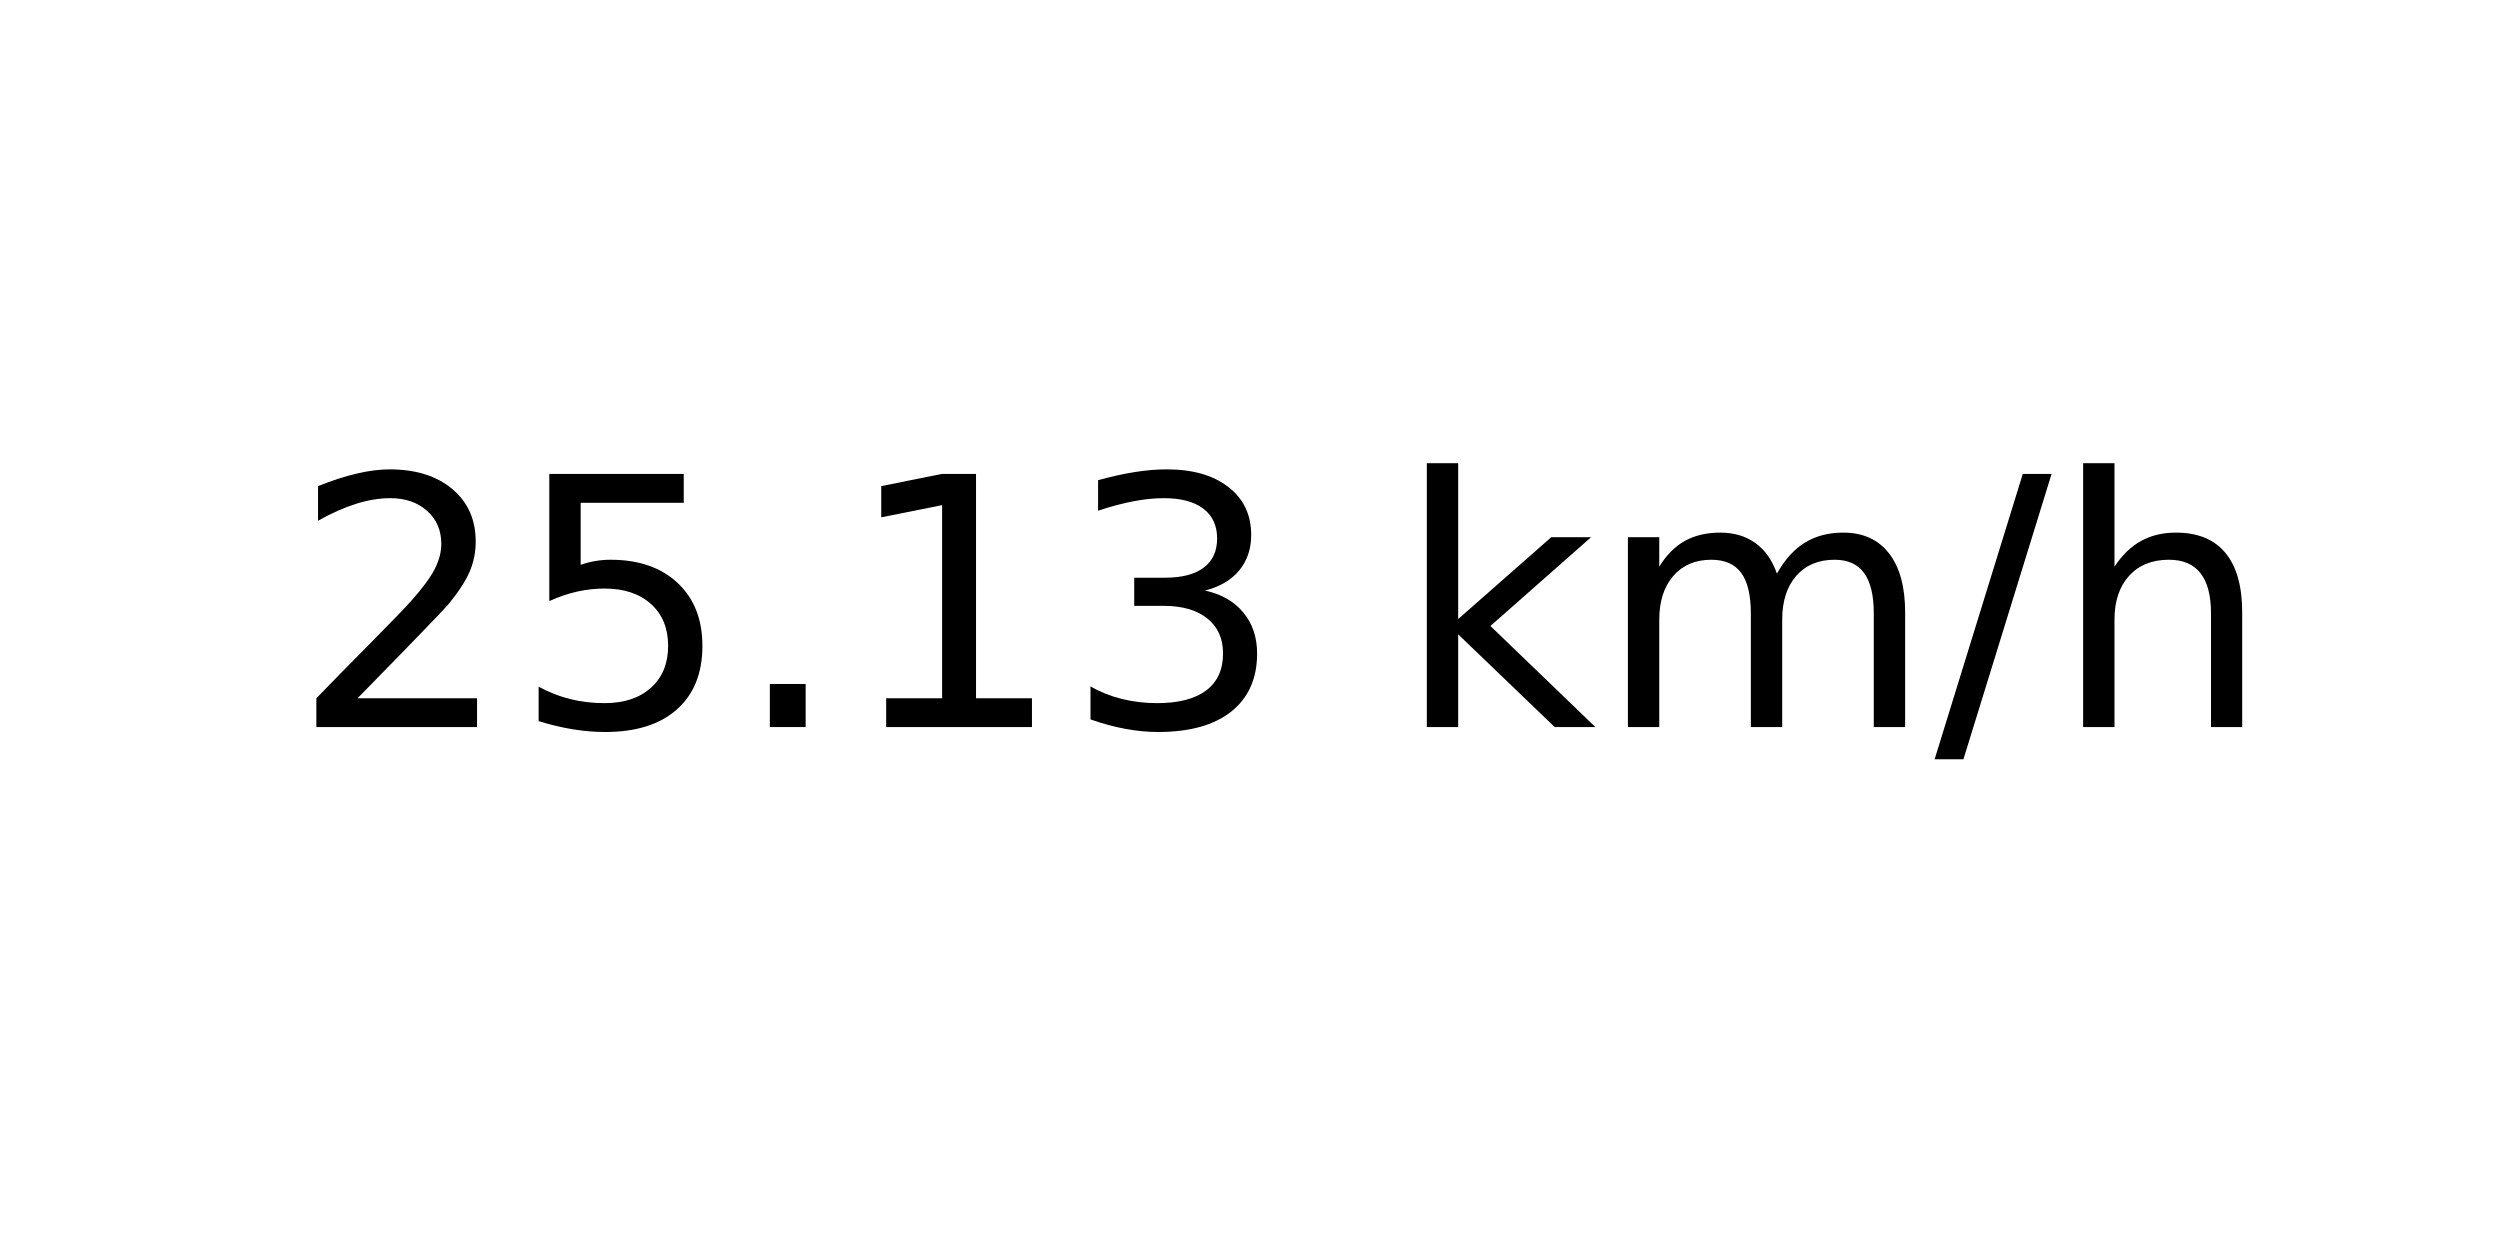
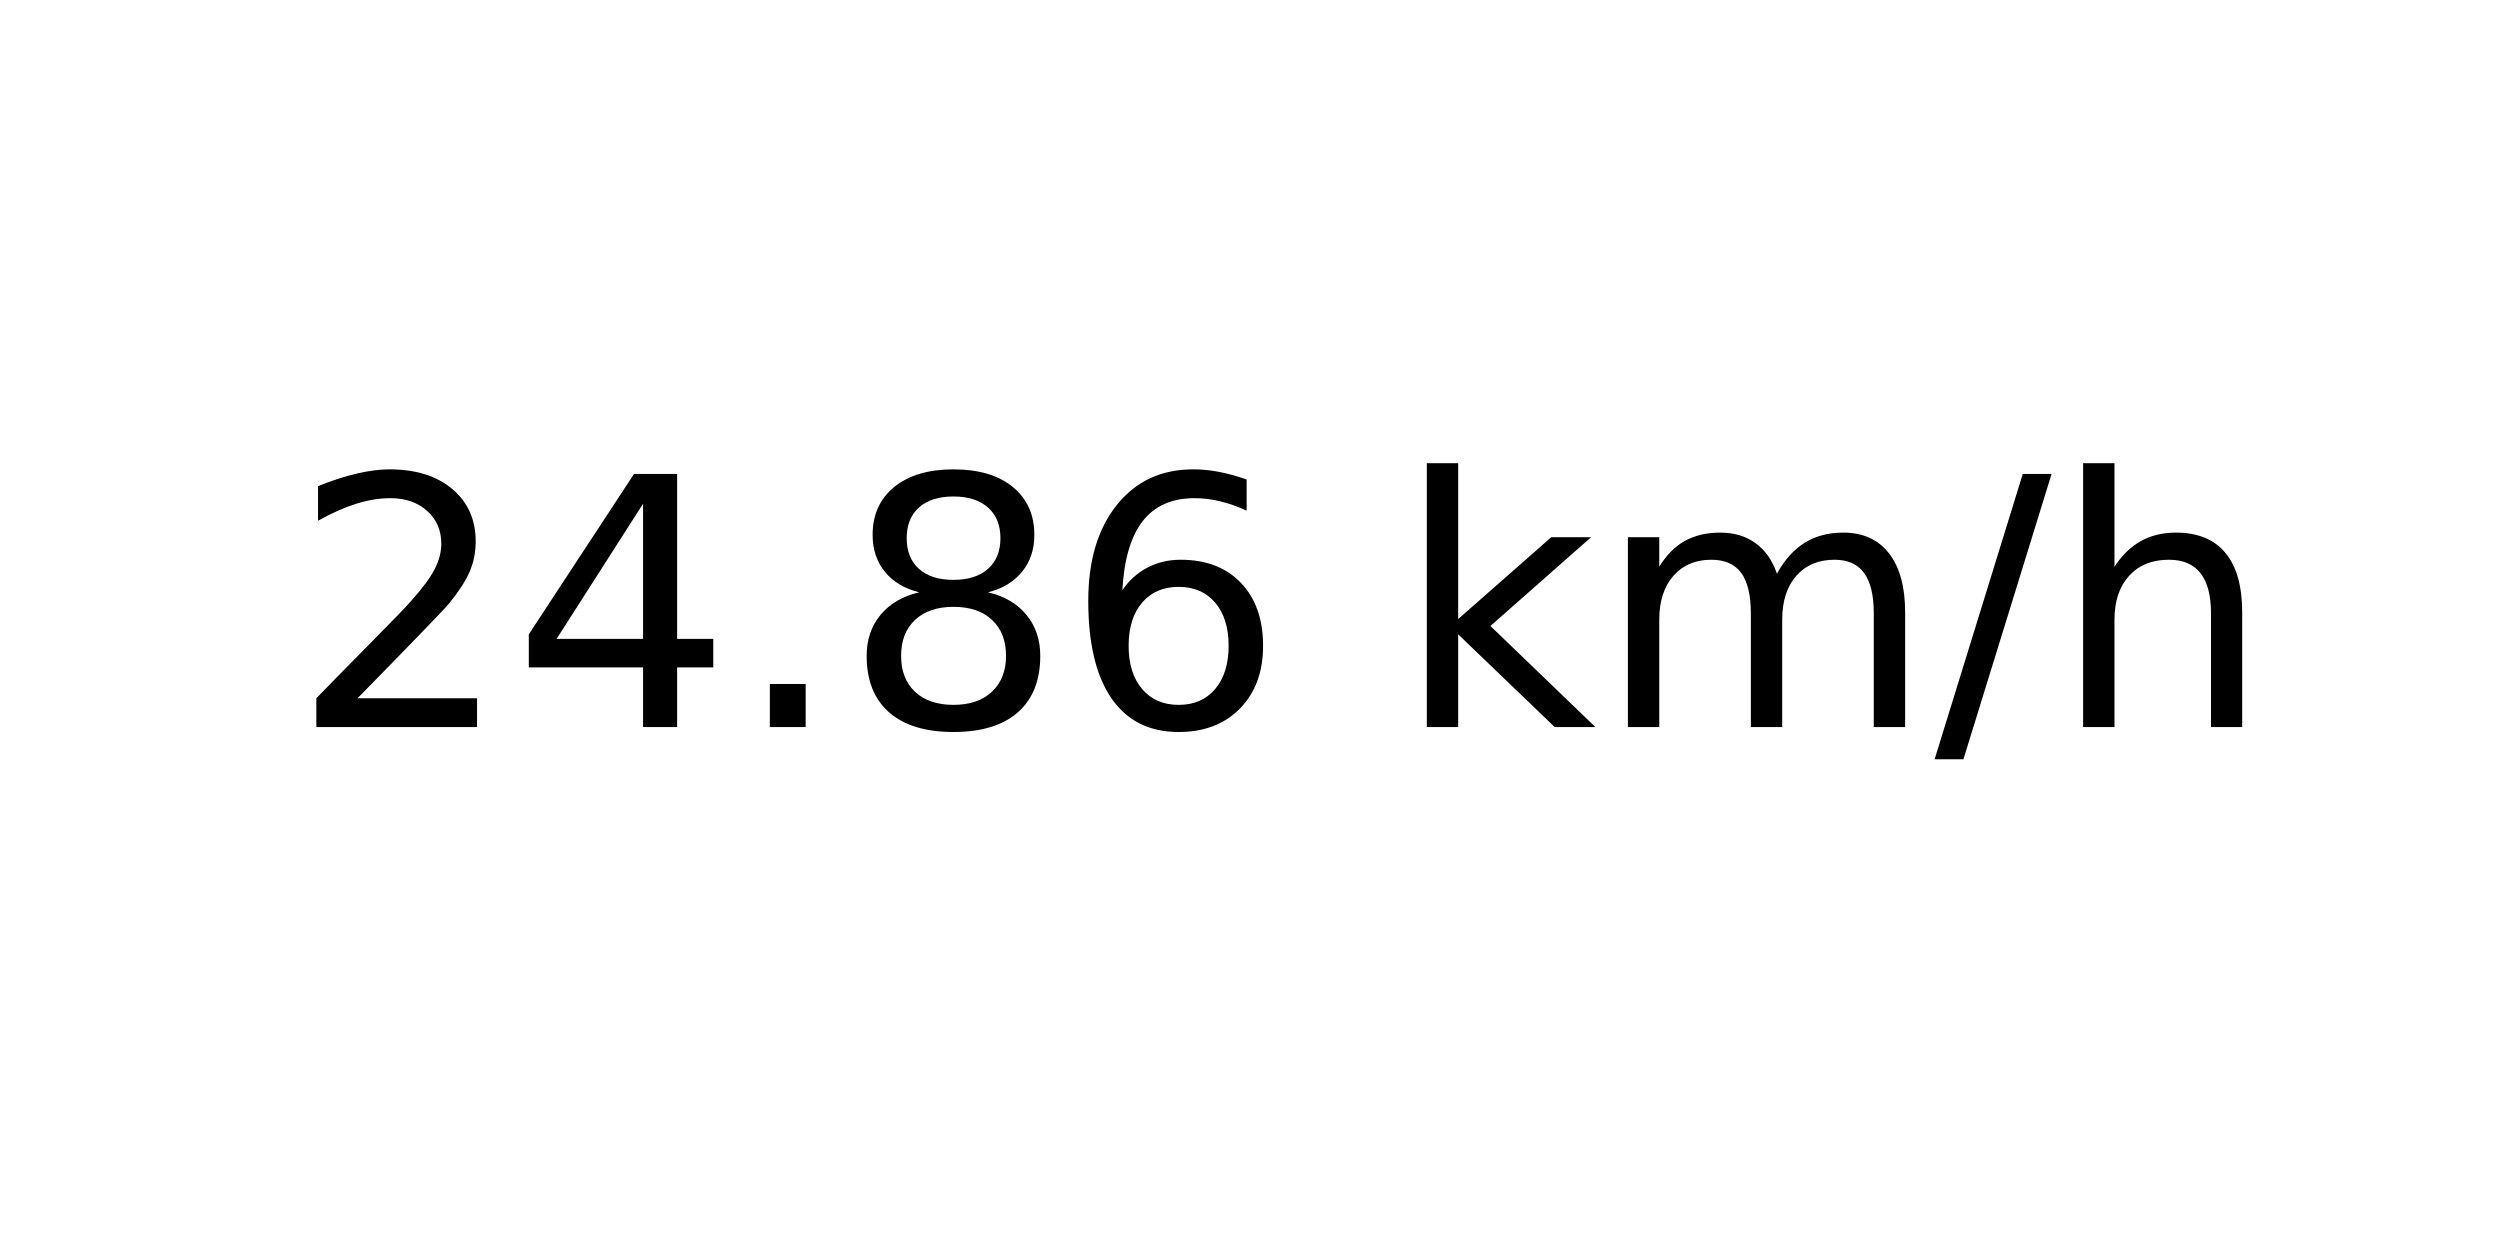
<svg xmlns="http://www.w3.org/2000/svg" xmlns:xlink="http://www.w3.org/1999/xlink" width="72pt" height="36pt" viewBox="0 0 72 36" version="1.1">
  <defs>
    <style type="text/css">*{stroke-linejoin: round; stroke-linecap: butt}</style>
  </defs>
  <g id="figure_1">
    <g id="axes_1">
      <g id="text_1">
        <g transform="translate(8.378125 20.93937) scale(0.1 -0.1)">
          <defs>
            <path id="DejaVuSans-32" d="M 1228 531  L 3431 531  L 3431 0  L 469 0  L 469 531  Q 828 903 1448 1529  Q 2069 2156 2228 2338  Q 2531 2678 2651 2914  Q 2772 3150 2772 3378  Q 2772 3750 2511 3984  Q 2250 4219 1831 4219  Q 1534 4219 1204 4116  Q 875 4013 500 3803  L 500 4441  Q 881 4594 1212 4672  Q 1544 4750 1819 4750  Q 2544 4750 2975 4387  Q 3406 4025 3406 3419  Q 3406 3131 3298 2873  Q 3191 2616 2906 2266  Q 2828 2175 2409 1742  Q 1991 1309 1228 531  z " transform="scale(0.015625)" />
-             <path id="DejaVuSans-35" d="M 691 4666  L 3169 4666  L 3169 4134  L 1269 4134  L 1269 2991  Q 1406 3038 1543 3061  Q 1681 3084 1819 3084  Q 2600 3084 3056 2656  Q 3513 2228 3513 1497  Q 3513 744 3044 326  Q 2575 -91 1722 -91  Q 1428 -91 1123 -41  Q 819 9 494 109  L 494 744  Q 775 591 1075 516  Q 1375 441 1709 441  Q 2250 441 2565 725  Q 2881 1009 2881 1497  Q 2881 1984 2565 2268  Q 2250 2553 1709 2553  Q 1456 2553 1204 2497  Q 953 2441 691 2322  L 691 4666  z " transform="scale(0.015625)" />
+             <path id="DejaVuSans-34" d="M 2419 4116  L 825 1625  L 2419 1625  L 2419 4116  z M 2253 4666  L 3047 4666  L 3047 1625  L 3713 1625  L 3713 1100  L 3047 1100  L 3047 0  L 2419 0  L 2419 1100  L 313 1100  L 313 1709  L 2253 4666  z " transform="scale(0.015625)" />
            <path id="DejaVuSans-2e" d="M 684 794  L 1344 794  L 1344 0  L 684 0  L 684 794  z " transform="scale(0.015625)" />
-             <path id="DejaVuSans-31" d="M 794 531  L 1825 531  L 1825 4091  L 703 3866  L 703 4441  L 1819 4666  L 2450 4666  L 2450 531  L 3481 531  L 3481 0  L 794 0  L 794 531  z " transform="scale(0.015625)" />
-             <path id="DejaVuSans-33" d="M 2597 2516  Q 3050 2419 3304 2112  Q 3559 1806 3559 1356  Q 3559 666 3084 287  Q 2609 -91 1734 -91  Q 1441 -91 1130 -33  Q 819 25 488 141  L 488 750  Q 750 597 1062 519  Q 1375 441 1716 441  Q 2309 441 2620 675  Q 2931 909 2931 1356  Q 2931 1769 2642 2001  Q 2353 2234 1838 2234  L 1294 2234  L 1294 2753  L 1863 2753  Q 2328 2753 2575 2939  Q 2822 3125 2822 3475  Q 2822 3834 2567 4026  Q 2313 4219 1838 4219  Q 1578 4219 1281 4162  Q 984 4106 628 3988  L 628 4550  Q 988 4650 1302 4700  Q 1616 4750 1894 4750  Q 2613 4750 3031 4423  Q 3450 4097 3450 3541  Q 3450 3153 3228 2886  Q 3006 2619 2597 2516  z " transform="scale(0.015625)" />
+             <path id="DejaVuSans-38" d="M 2034 2216  Q 1584 2216 1326 1975  Q 1069 1734 1069 1313  Q 1069 891 1326 650  Q 1584 409 2034 409  Q 2484 409 2743 651  Q 3003 894 3003 1313  Q 3003 1734 2745 1975  Q 2488 2216 2034 2216  z M 1403 2484  Q 997 2584 770 2862  Q 544 3141 544 3541  Q 544 4100 942 4425  Q 1341 4750 2034 4750  Q 2731 4750 3128 4425  Q 3525 4100 3525 3541  Q 3525 3141 3298 2862  Q 3072 2584 2669 2484  Q 3125 2378 3379 2068  Q 3634 1759 3634 1313  Q 3634 634 3220 271  Q 2806 -91 2034 -91  Q 1263 -91 848 271  Q 434 634 434 1313  Q 434 1759 690 2068  Q 947 2378 1403 2484  z M 1172 3481  Q 1172 3119 1398 2916  Q 1625 2713 2034 2713  Q 2441 2713 2670 2916  Q 2900 3119 2900 3481  Q 2900 3844 2670 4047  Q 2441 4250 2034 4250  Q 1625 4250 1398 4047  Q 1172 3844 1172 3481  z " transform="scale(0.015625)" />
+             <path id="DejaVuSans-36" d="M 2113 2584  Q 1688 2584 1439 2293  Q 1191 2003 1191 1497  Q 1191 994 1439 701  Q 1688 409 2113 409  Q 2538 409 2786 701  Q 3034 994 3034 1497  Q 3034 2003 2786 2293  Q 2538 2584 2113 2584  z M 3366 4563  L 3366 3988  Q 3128 4100 2886 4159  Q 2644 4219 2406 4219  Q 1781 4219 1451 3797  Q 1122 3375 1075 2522  Q 1259 2794 1537 2939  Q 1816 3084 2150 3084  Q 2853 3084 3261 2657  Q 3669 2231 3669 1497  Q 3669 778 3244 343  Q 2819 -91 2113 -91  Q 1303 -91 875 529  Q 447 1150 447 2328  Q 447 3434 972 4092  Q 1497 4750 2381 4750  Q 2619 4750 2861 4703  Q 3103 4656 3366 4563  z " transform="scale(0.015625)" />
            <path id="DejaVuSans-20" transform="scale(0.015625)" />
            <path id="DejaVuSans-6b" d="M 581 4863  L 1159 4863  L 1159 1991  L 2875 3500  L 3609 3500  L 1753 1863  L 3688 0  L 2938 0  L 1159 1709  L 1159 0  L 581 0  L 581 4863  z " transform="scale(0.015625)" />
            <path id="DejaVuSans-6d" d="M 3328 2828  Q 3544 3216 3844 3400  Q 4144 3584 4550 3584  Q 5097 3584 5394 3201  Q 5691 2819 5691 2113  L 5691 0  L 5113 0  L 5113 2094  Q 5113 2597 4934 2840  Q 4756 3084 4391 3084  Q 3944 3084 3684 2787  Q 3425 2491 3425 1978  L 3425 0  L 2847 0  L 2847 2094  Q 2847 2600 2669 2842  Q 2491 3084 2119 3084  Q 1678 3084 1418 2786  Q 1159 2488 1159 1978  L 1159 0  L 581 0  L 581 3500  L 1159 3500  L 1159 2956  Q 1356 3278 1631 3431  Q 1906 3584 2284 3584  Q 2666 3584 2933 3390  Q 3200 3197 3328 2828  z " transform="scale(0.015625)" />
            <path id="DejaVuSans-2f" d="M 1625 4666  L 2156 4666  L 531 -594  L 0 -594  L 1625 4666  z " transform="scale(0.015625)" />
            <path id="DejaVuSans-68" d="M 3513 2113  L 3513 0  L 2938 0  L 2938 2094  Q 2938 2591 2744 2837  Q 2550 3084 2163 3084  Q 1697 3084 1428 2787  Q 1159 2491 1159 1978  L 1159 0  L 581 0  L 581 4863  L 1159 4863  L 1159 2956  Q 1366 3272 1645 3428  Q 1925 3584 2291 3584  Q 2894 3584 3203 3211  Q 3513 2838 3513 2113  z " transform="scale(0.015625)" />
          </defs>
          <use xlink:href="#DejaVuSans-32" />
-           <use xlink:href="#DejaVuSans-35" x="63.623" />
+           <use xlink:href="#DejaVuSans-34" x="63.623" />
          <use xlink:href="#DejaVuSans-2e" x="127.246" />
-           <use xlink:href="#DejaVuSans-31" x="159.033" />
-           <use xlink:href="#DejaVuSans-33" x="222.656" />
+           <use xlink:href="#DejaVuSans-38" x="159.033" />
+           <use xlink:href="#DejaVuSans-36" x="222.656" />
          <use xlink:href="#DejaVuSans-20" x="286.279" />
          <use xlink:href="#DejaVuSans-6b" x="318.066" />
          <use xlink:href="#DejaVuSans-6d" x="375.977" />
          <use xlink:href="#DejaVuSans-2f" x="473.389" />
          <use xlink:href="#DejaVuSans-68" x="507.08" />
        </g>
      </g>
    </g>
  </g>
</svg>
